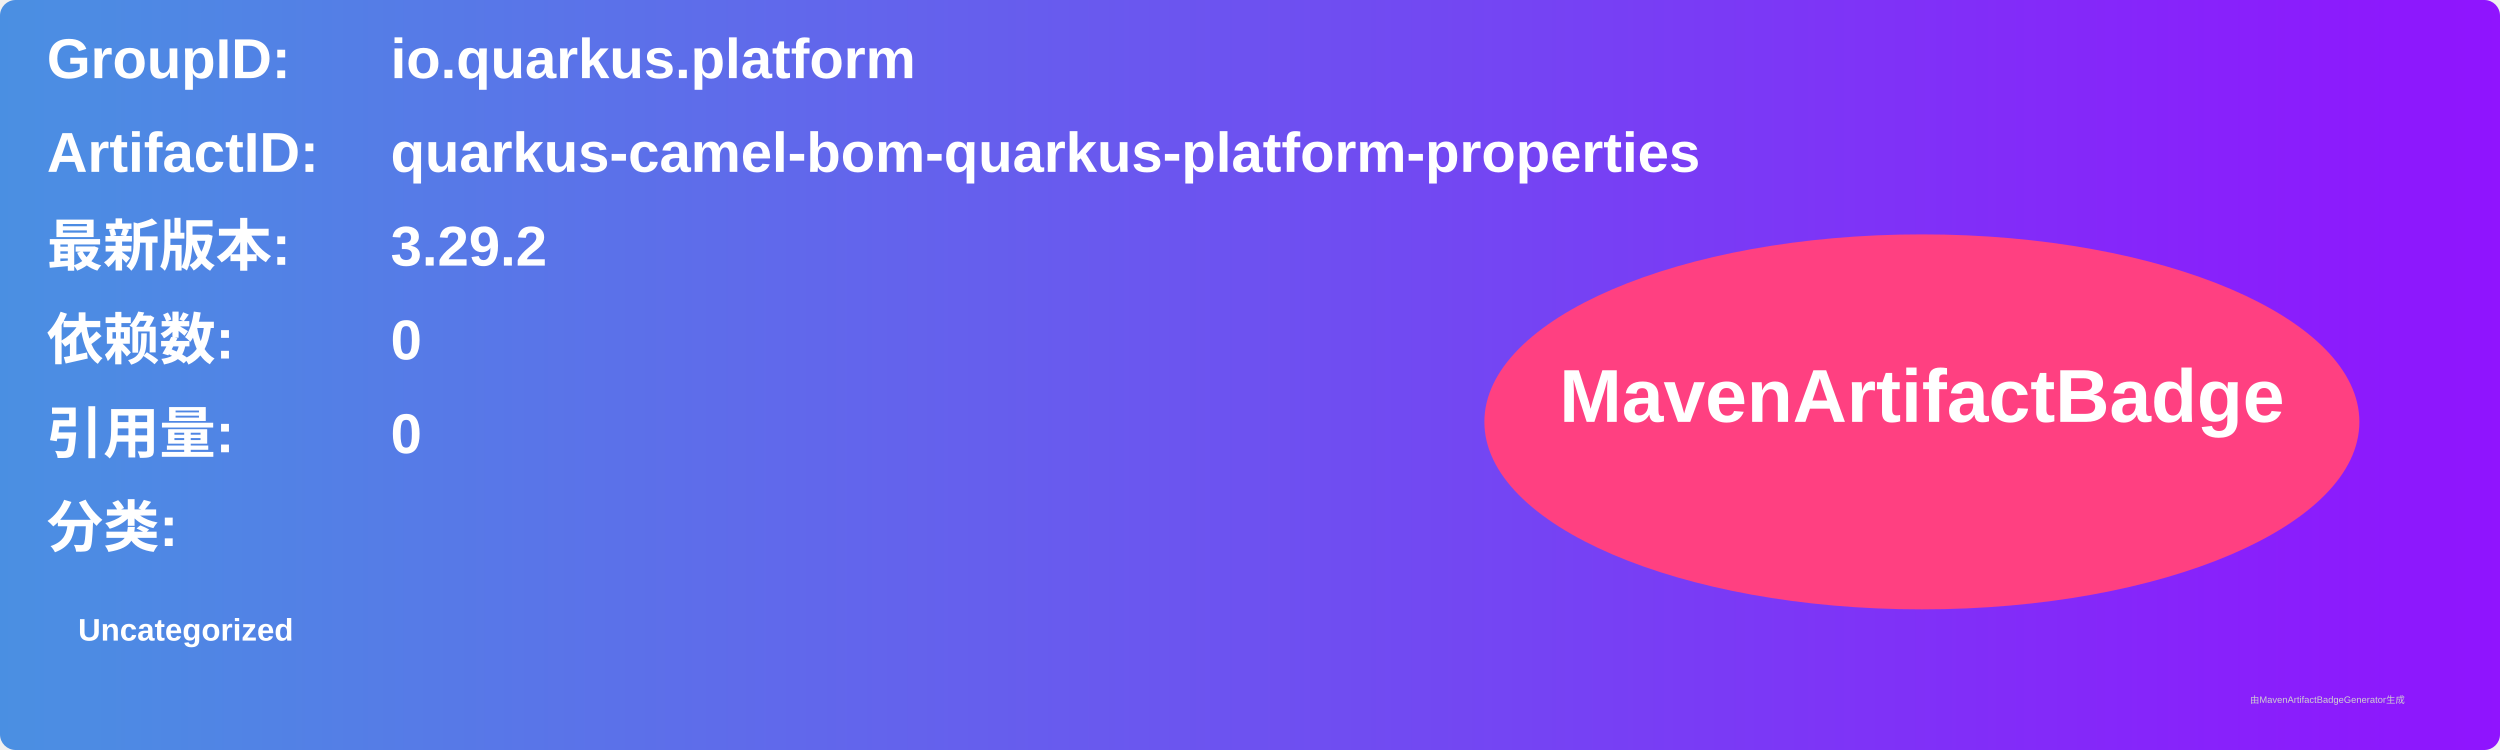
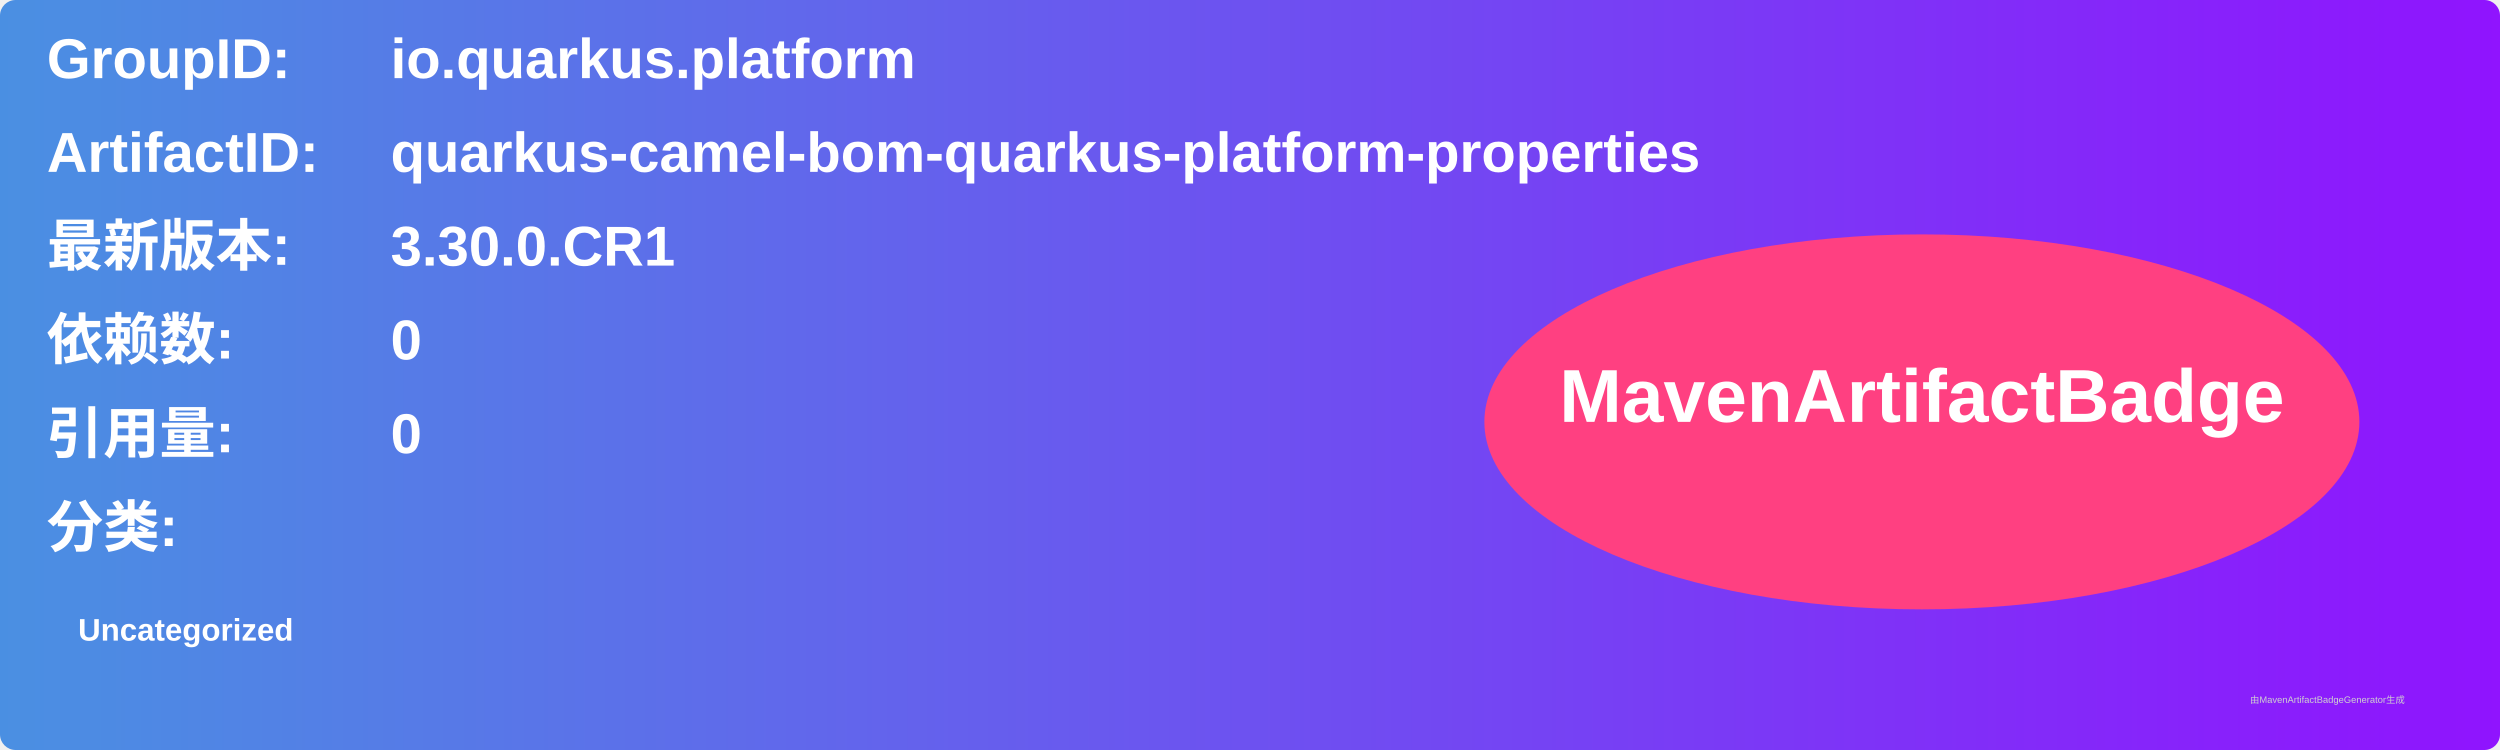
<svg xmlns="http://www.w3.org/2000/svg" width="800" height="240" viewBox="0 0 800 240">
  <linearGradient id="grad" x1="0%" y1="0%" x2="100%" y2="0%">
    <stop offset="0%" stop-color="#4a90e2" />
    <stop offset="100%" stop-color="#9013fe" />
  </linearGradient>
  <rect width="100%" height="100%" rx="5" ry="5" fill="url(#grad)" />
  <g transform="translate(15, 15)">
    <text x="0" y="10" font-family="Arial" font-size="18" fill="white" font-weight="bold" width="260">GroupID:</text>
    <text x="110" y="10" font-family="Arial" font-size="18" fill="white" font-weight="bold" width="460">io.quarkus.platform</text>
    <text x="0" y="40" font-family="Arial" font-size="18" fill="white" font-weight="bold" width="260">ArtifactID:</text>
    <text x="110" y="40" font-family="Arial" font-size="18" fill="white" font-weight="bold" width="460">quarkus-camel-bom-quarkus-platform-properties</text>
    <text x="0" y="70" font-family="Arial" font-size="18" fill="white" font-weight="bold">最新版本:</text>
    <text x="110" y="70" font-family="Arial" font-size="18" fill="white" font-weight="bold">
-       <tspan font-weight="bold">3.29.2</tspan>
+       <tspan font-weight="bold">3.30.0.CR1</tspan>
    </text>
    <text x="0" y="100" font-family="Arial" font-size="18" fill="white" font-weight="bold">依赖数: </text>
    <text x="110" y="100" font-family="Arial" font-size="18" fill="white">
      <tspan font-weight="bold">0</tspan>
    </text>
    <text x="0" y="130" font-family="Arial" font-size="18" fill="white" font-weight="bold">引用量: </text>
    <text x="110" y="130" font-family="Arial" font-size="18" fill="white">
      <tspan font-weight="bold">0</tspan>
    </text>
    <text x="0" y="160" font-family="Arial" font-size="18" fill="white" font-weight="bold">分类:</text>
    <text x="10" y="190" font-family="Arial" font-size="10" fill="white">
      <tspan font-weight="bold">Uncategorized</tspan>
    </text>
    <ellipse cx="600" cy="120" rx="140" ry="60" fill="#ff4081" />
    <text x="600" y="120" text-anchor="middle" font-family="Arial" font-size="24" fill="white" font-weight="bold">MavenArtifactBadge</text>
  </g>
  <text x="720" y="225" font-family="Arial" font-size="3" fill="#d0d0d0">由MavenArtifactBadgeGenerator生成</text>
</svg>
